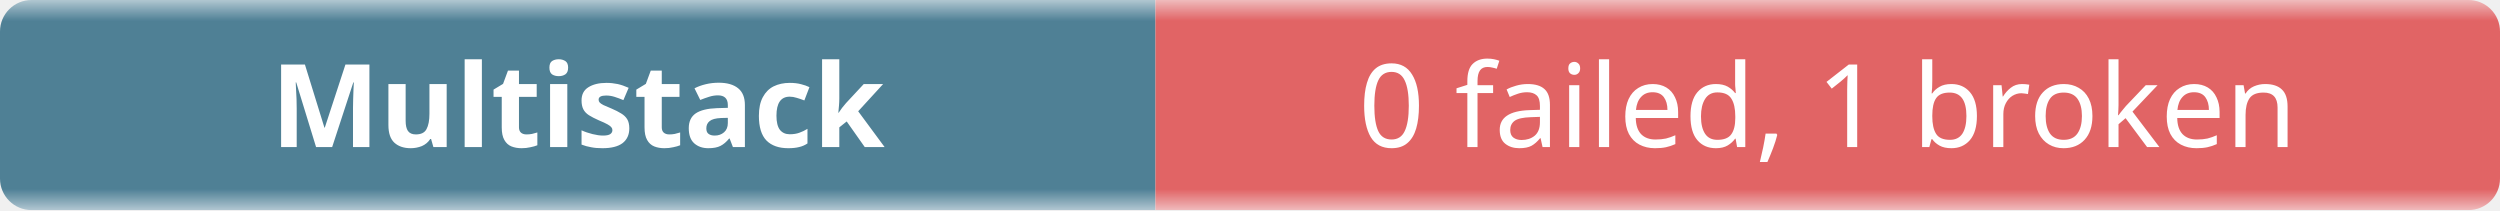
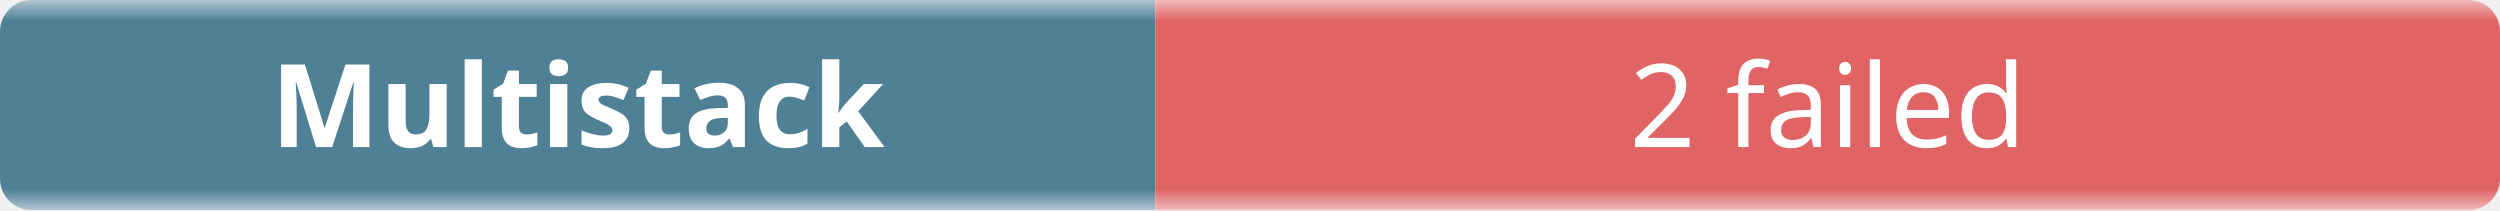
- <svg xmlns="http://www.w3.org/2000/svg" width="238" height="20" role="img" aria-label="Multistack: 0 failed, 1 broken">
+ <svg xmlns="http://www.w3.org/2000/svg" width="238" height="20" role="img" aria-label="Multistack: 2 failed">
  <linearGradient id="b" x2="0" y2="100%">
    <stop offset="0" stop-color="#f8fafc" stop-opacity=".7" />
    <stop offset=".1" stop-color="#eef2f7" stop-opacity=".3" />
    <stop offset=".9" stop-color="#eef2f7" stop-opacity=".3" />
    <stop offset="1" stop-color="#f8fafc" stop-opacity=".7" />
  </linearGradient>
  <mask id="m">
    <rect width="238" height="20" rx="3" fill="#fff" />
  </mask>
  <g mask="url(#m)">
    <rect width="110" height="20" fill="#0b4f6c" />
    <rect x="110" width="128" height="20" fill="#dc2626" />
    <rect width="238" height="20" fill="url(#b)" />
  </g>
  <g fill="#fff" text-anchor="middle" font-family="ui-sans-serif,system-ui,sans-serif" font-size="11">
    <text x="55" y="14" font-weight="600">Multistack</text>
-     <text x="174" y="14">0 failed, 1 broken</text>
+     <text x="174" y="14">2 failed</text>
  </g>
</svg>
